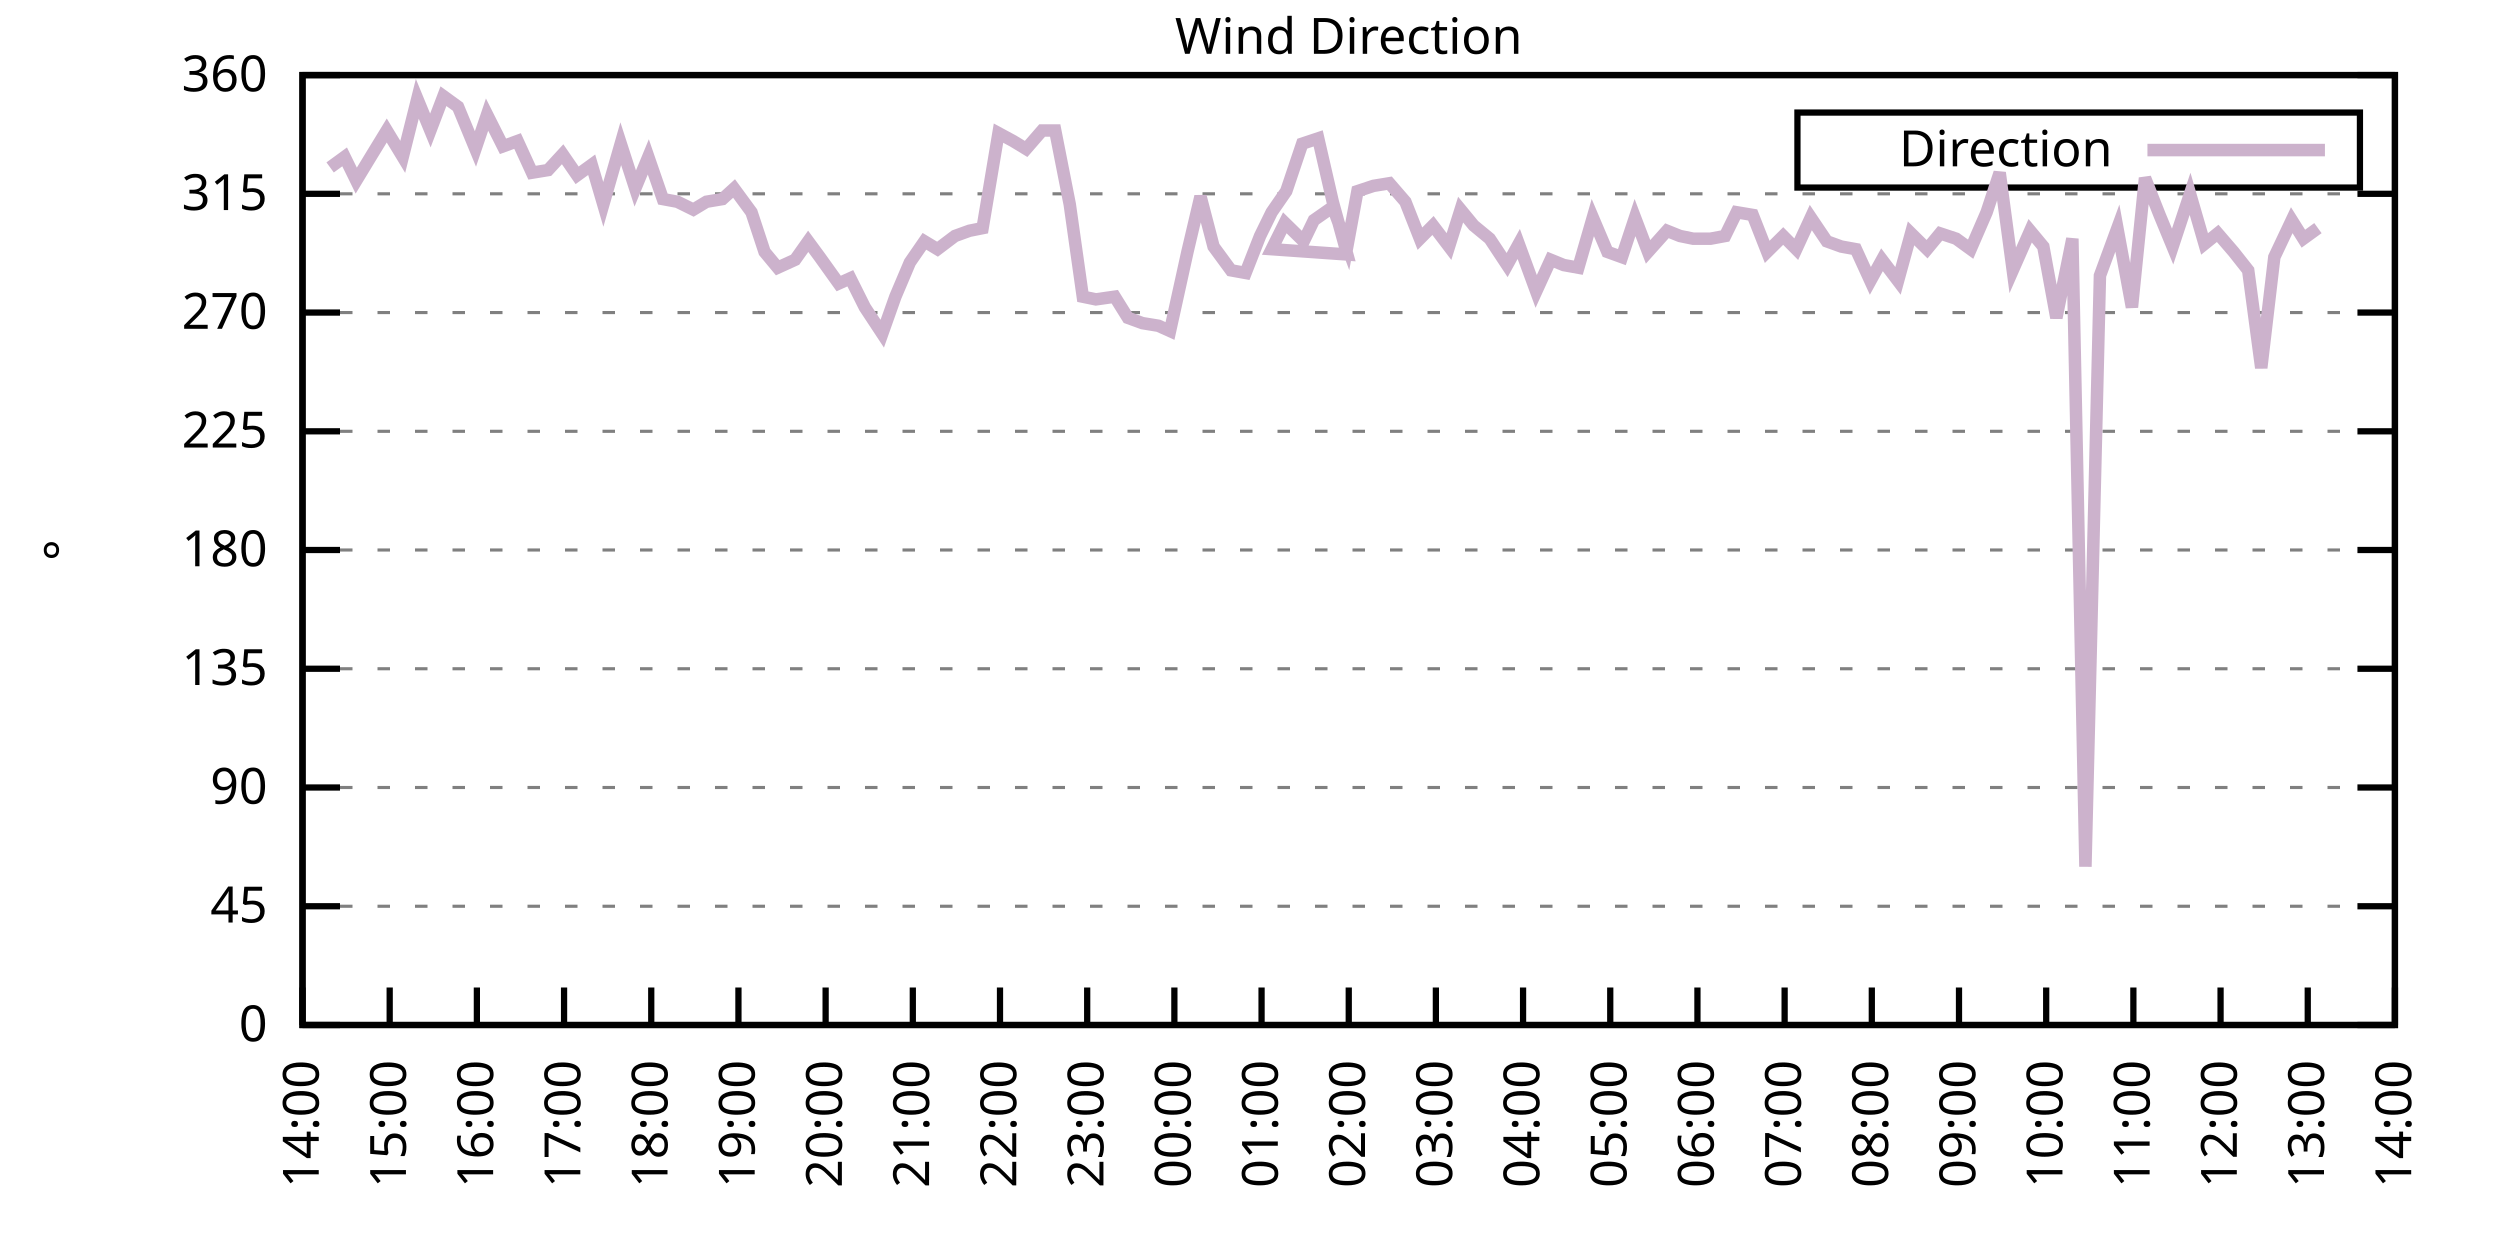
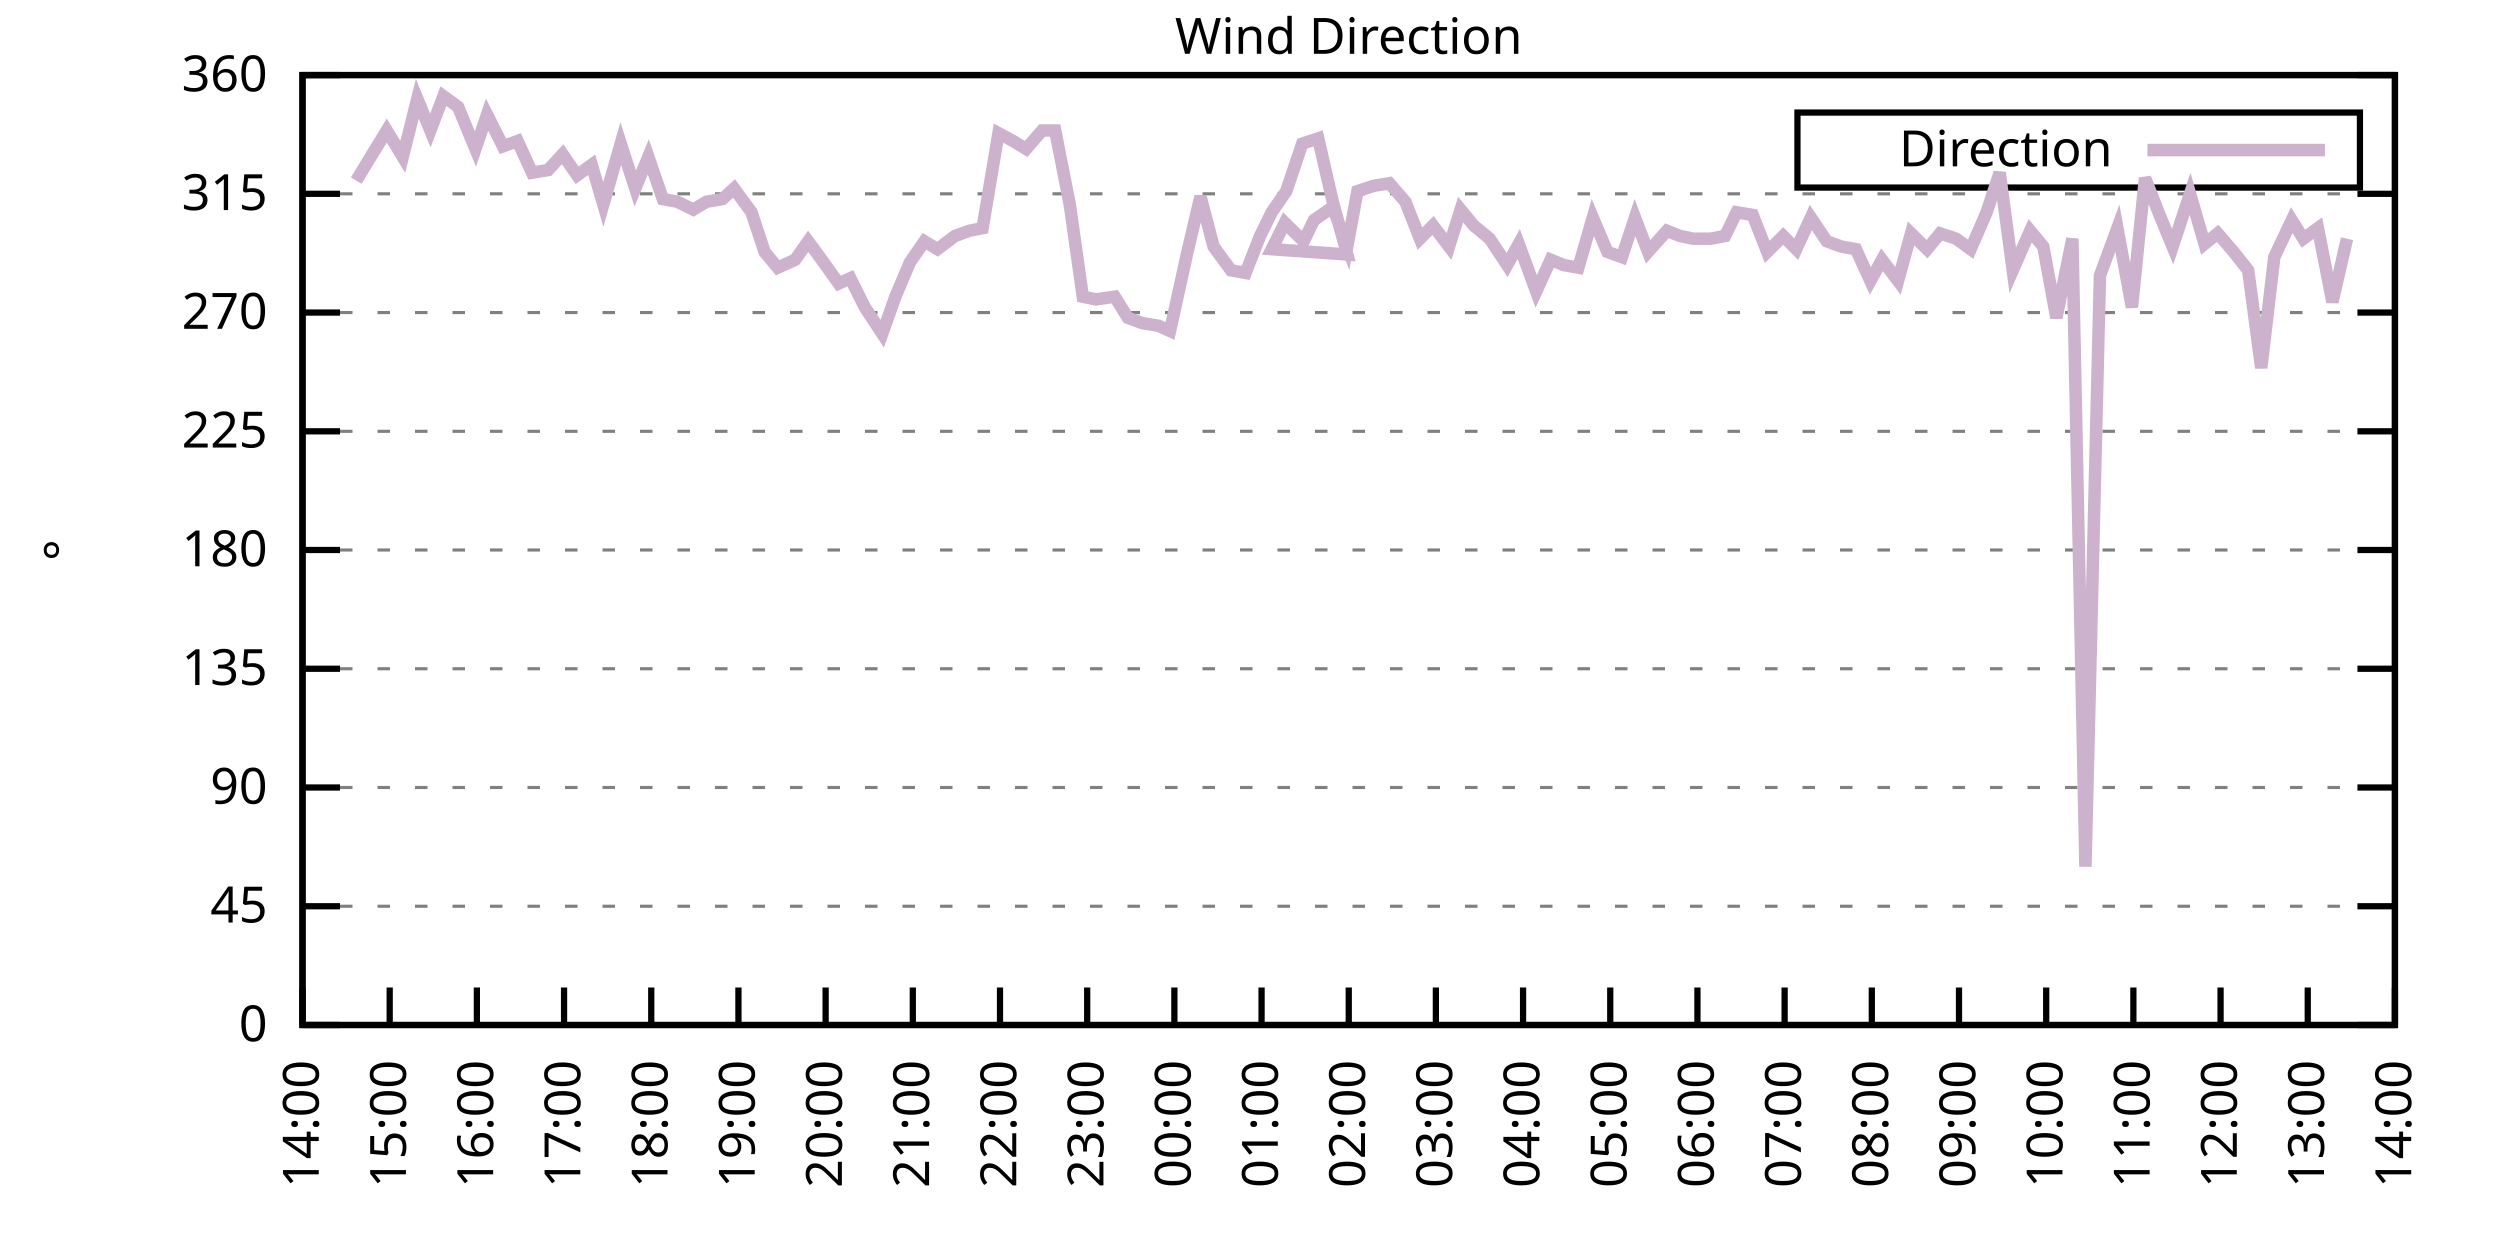
<svg xmlns="http://www.w3.org/2000/svg" xmlns:xlink="http://www.w3.org/1999/xlink" width="400" height="200" viewBox="0 0 400 200">
  <g id="gnuplot_canvas">
    <rect x="0" y="0" width="400" height="200" fill="none" />
    <defs>
      <circle id="gpDot" r="0.5" stroke-width="0.5" stroke="currentColor" />
      <path id="gpPt0" stroke-width="0.333" stroke="currentColor" d="M-1,0 h2 M0,-1 v2" />
      <path id="gpPt1" stroke-width="0.333" stroke="currentColor" d="M-1,-1 L1,1 M1,-1 L-1,1" />
      <path id="gpPt2" stroke-width="0.333" stroke="currentColor" d="M-1,0 L1,0 M0,-1 L0,1 M-1,-1 L1,1 M-1,1 L1,-1" />
      <rect id="gpPt3" stroke-width="0.333" stroke="currentColor" x="-1" y="-1" width="2" height="2" />
      <rect id="gpPt4" stroke-width="0.333" stroke="currentColor" fill="currentColor" x="-1" y="-1" width="2" height="2" />
      <circle id="gpPt5" stroke-width="0.333" stroke="currentColor" cx="0" cy="0" r="1" />
      <use xlink:href="#gpPt5" id="gpPt6" fill="currentColor" stroke="none" />
      <path id="gpPt7" stroke-width="0.333" stroke="currentColor" d="M0,-1.33 L-1.33,0.67 L1.33,0.67 z" />
      <use xlink:href="#gpPt7" id="gpPt8" fill="currentColor" stroke="none" />
      <use xlink:href="#gpPt7" id="gpPt9" stroke="currentColor" transform="rotate(180)" />
      <use xlink:href="#gpPt9" id="gpPt10" fill="currentColor" stroke="none" />
      <use xlink:href="#gpPt3" id="gpPt11" stroke="currentColor" transform="rotate(45)" />
      <use xlink:href="#gpPt11" id="gpPt12" fill="currentColor" stroke="none" />
      <path id="gpPt13" stroke-width="0.333" stroke="currentColor" d="M0,1.330 L1.265,0.411 L0.782,-1.067 L-0.782,-1.076 L-1.265,0.411 z" />
      <use xlink:href="#gpPt13" id="gpPt14" fill="currentColor" stroke="none" />
      <filter id="textbox" filterUnits="objectBoundingBox" x="0" y="0" height="1" width="1">
        <feFlood flood-color="white" flood-opacity="1" result="bgnd" />
        <feComposite in="SourceGraphic" in2="bgnd" operator="atop" />
      </filter>
      <filter id="greybox" filterUnits="objectBoundingBox" x="0" y="0" height="1" width="1">
        <feFlood flood-color="lightgrey" flood-opacity="1" result="grey" />
        <feComposite in="SourceGraphic" in2="grey" operator="atop" />
      </filter>
    </defs>
    <g fill="none" color="white" stroke="currentColor" stroke-width="1.00" stroke-linecap="butt" stroke-linejoin="miter">
</g>
    <g fill="none" color="black" stroke="currentColor" stroke-width="1.00" stroke-linecap="butt" stroke-linejoin="miter">
      <g stroke="none" shape-rendering="crispEdges">
        <polygon fill="rgb(255, 255, 255)" points="48.40,164.00 383.18,164.00 383.18,12.02 48.40,12.02 " />
      </g>
    </g>
    <g fill="none" color="black" stroke="currentColor" stroke-width="1.00" stroke-linecap="butt" stroke-linejoin="miter">
</g>
    <g fill="none" color="black" stroke="black" stroke-width="0.50" stroke-linecap="butt" stroke-linejoin="miter">
</g>
    <g fill="none" color="gray" stroke="currentColor" stroke-width="0.50" stroke-linecap="butt" stroke-linejoin="miter">
      <path stroke="gray" stroke-dasharray="2,4" class="gridline" d="M48.40,164.00 L383.19,164.00  " />
    </g>
    <g fill="none" color="gray" stroke="gray" stroke-width="1.00" stroke-linecap="butt" stroke-linejoin="miter">
</g>
    <g fill="none" color="black" stroke="currentColor" stroke-width="1.00" stroke-linecap="butt" stroke-linejoin="miter">
      <path stroke="black" d="M48.40,164.00 L54.40,164.00 M383.19,164.00 L377.19,164.00  " />
      <g transform="translate(42.80,166.60)" stroke="none" fill="black" font-family="Sans" font-size="8.00" text-anchor="end">
        <text>
          <tspan font-family="Sans"> 0</tspan>
        </text>
      </g>
    </g>
    <g fill="none" color="black" stroke="currentColor" stroke-width="1.00" stroke-linecap="butt" stroke-linejoin="miter">
</g>
    <g fill="none" color="black" stroke="black" stroke-width="0.50" stroke-linecap="butt" stroke-linejoin="miter">
</g>
    <g fill="none" color="gray" stroke="currentColor" stroke-width="0.50" stroke-linecap="butt" stroke-linejoin="miter">
      <path stroke="gray" stroke-dasharray="2,4" class="gridline" d="M48.40,145.00 L383.19,145.00  " />
    </g>
    <g fill="none" color="gray" stroke="gray" stroke-width="1.00" stroke-linecap="butt" stroke-linejoin="miter">
</g>
    <g fill="none" color="black" stroke="currentColor" stroke-width="1.00" stroke-linecap="butt" stroke-linejoin="miter">
      <path stroke="black" d="M48.40,145.00 L54.40,145.00 M383.19,145.00 L377.19,145.00  " />
      <g transform="translate(42.80,147.60)" stroke="none" fill="black" font-family="Sans" font-size="8.00" text-anchor="end">
        <text>
          <tspan font-family="Sans"> 45</tspan>
        </text>
      </g>
    </g>
    <g fill="none" color="black" stroke="currentColor" stroke-width="1.00" stroke-linecap="butt" stroke-linejoin="miter">
</g>
    <g fill="none" color="black" stroke="black" stroke-width="0.50" stroke-linecap="butt" stroke-linejoin="miter">
</g>
    <g fill="none" color="gray" stroke="currentColor" stroke-width="0.50" stroke-linecap="butt" stroke-linejoin="miter">
      <path stroke="gray" stroke-dasharray="2,4" class="gridline" d="M48.40,126.00 L383.19,126.00  " />
    </g>
    <g fill="none" color="gray" stroke="gray" stroke-width="1.00" stroke-linecap="butt" stroke-linejoin="miter">
</g>
    <g fill="none" color="black" stroke="currentColor" stroke-width="1.00" stroke-linecap="butt" stroke-linejoin="miter">
      <path stroke="black" d="M48.40,126.00 L54.40,126.00 M383.19,126.00 L377.19,126.00  " />
      <g transform="translate(42.80,128.60)" stroke="none" fill="black" font-family="Sans" font-size="8.00" text-anchor="end">
        <text>
          <tspan font-family="Sans"> 90</tspan>
        </text>
      </g>
    </g>
    <g fill="none" color="black" stroke="currentColor" stroke-width="1.00" stroke-linecap="butt" stroke-linejoin="miter">
</g>
    <g fill="none" color="black" stroke="black" stroke-width="0.50" stroke-linecap="butt" stroke-linejoin="miter">
</g>
    <g fill="none" color="gray" stroke="currentColor" stroke-width="0.50" stroke-linecap="butt" stroke-linejoin="miter">
      <path stroke="gray" stroke-dasharray="2,4" class="gridline" d="M48.40,107.00 L383.19,107.00  " />
    </g>
    <g fill="none" color="gray" stroke="gray" stroke-width="1.00" stroke-linecap="butt" stroke-linejoin="miter">
</g>
    <g fill="none" color="black" stroke="currentColor" stroke-width="1.00" stroke-linecap="butt" stroke-linejoin="miter">
      <path stroke="black" d="M48.40,107.00 L54.40,107.00 M383.19,107.00 L377.19,107.00  " />
      <g transform="translate(42.80,109.60)" stroke="none" fill="black" font-family="Sans" font-size="8.00" text-anchor="end">
        <text>
          <tspan font-family="Sans"> 135</tspan>
        </text>
      </g>
    </g>
    <g fill="none" color="black" stroke="currentColor" stroke-width="1.00" stroke-linecap="butt" stroke-linejoin="miter">
</g>
    <g fill="none" color="black" stroke="black" stroke-width="0.50" stroke-linecap="butt" stroke-linejoin="miter">
</g>
    <g fill="none" color="gray" stroke="currentColor" stroke-width="0.50" stroke-linecap="butt" stroke-linejoin="miter">
      <path stroke="gray" stroke-dasharray="2,4" class="gridline" d="M48.40,88.00 L383.19,88.00  " />
    </g>
    <g fill="none" color="gray" stroke="gray" stroke-width="1.00" stroke-linecap="butt" stroke-linejoin="miter">
</g>
    <g fill="none" color="black" stroke="currentColor" stroke-width="1.00" stroke-linecap="butt" stroke-linejoin="miter">
      <path stroke="black" d="M48.40,88.00 L54.40,88.00 M383.19,88.00 L377.19,88.00  " />
      <g transform="translate(42.80,90.60)" stroke="none" fill="black" font-family="Sans" font-size="8.00" text-anchor="end">
        <text>
          <tspan font-family="Sans"> 180</tspan>
        </text>
      </g>
    </g>
    <g fill="none" color="black" stroke="currentColor" stroke-width="1.00" stroke-linecap="butt" stroke-linejoin="miter">
</g>
    <g fill="none" color="black" stroke="black" stroke-width="0.50" stroke-linecap="butt" stroke-linejoin="miter">
</g>
    <g fill="none" color="gray" stroke="currentColor" stroke-width="0.50" stroke-linecap="butt" stroke-linejoin="miter">
      <path stroke="gray" stroke-dasharray="2,4" class="gridline" d="M48.40,69.01 L383.19,69.01  " />
    </g>
    <g fill="none" color="gray" stroke="gray" stroke-width="1.00" stroke-linecap="butt" stroke-linejoin="miter">
</g>
    <g fill="none" color="black" stroke="currentColor" stroke-width="1.00" stroke-linecap="butt" stroke-linejoin="miter">
      <path stroke="black" d="M48.40,69.01 L54.40,69.01 M383.19,69.01 L377.19,69.01  " />
      <g transform="translate(42.80,71.61)" stroke="none" fill="black" font-family="Sans" font-size="8.00" text-anchor="end">
        <text>
          <tspan font-family="Sans"> 225</tspan>
        </text>
      </g>
    </g>
    <g fill="none" color="black" stroke="currentColor" stroke-width="1.00" stroke-linecap="butt" stroke-linejoin="miter">
</g>
    <g fill="none" color="black" stroke="black" stroke-width="0.50" stroke-linecap="butt" stroke-linejoin="miter">
</g>
    <g fill="none" color="gray" stroke="currentColor" stroke-width="0.50" stroke-linecap="butt" stroke-linejoin="miter">
      <path stroke="gray" stroke-dasharray="2,4" class="gridline" d="M48.40,50.01 L383.19,50.01  " />
    </g>
    <g fill="none" color="gray" stroke="gray" stroke-width="1.00" stroke-linecap="butt" stroke-linejoin="miter">
</g>
    <g fill="none" color="black" stroke="currentColor" stroke-width="1.00" stroke-linecap="butt" stroke-linejoin="miter">
      <path stroke="black" d="M48.40,50.01 L54.40,50.01 M383.19,50.01 L377.19,50.01  " />
      <g transform="translate(42.80,52.61)" stroke="none" fill="black" font-family="Sans" font-size="8.00" text-anchor="end">
        <text>
          <tspan font-family="Sans"> 270</tspan>
        </text>
      </g>
    </g>
    <g fill="none" color="black" stroke="currentColor" stroke-width="1.00" stroke-linecap="butt" stroke-linejoin="miter">
</g>
    <g fill="none" color="black" stroke="black" stroke-width="0.50" stroke-linecap="butt" stroke-linejoin="miter">
</g>
    <g fill="none" color="gray" stroke="currentColor" stroke-width="0.50" stroke-linecap="butt" stroke-linejoin="miter">
      <path stroke="gray" stroke-dasharray="2,4" class="gridline" d="M48.40,31.01 L383.19,31.01  " />
    </g>
    <g fill="none" color="gray" stroke="gray" stroke-width="1.00" stroke-linecap="butt" stroke-linejoin="miter">
</g>
    <g fill="none" color="black" stroke="currentColor" stroke-width="1.00" stroke-linecap="butt" stroke-linejoin="miter">
      <path stroke="black" d="M48.40,31.01 L54.40,31.01 M383.19,31.01 L377.19,31.01  " />
      <g transform="translate(42.80,33.61)" stroke="none" fill="black" font-family="Sans" font-size="8.00" text-anchor="end">
        <text>
          <tspan font-family="Sans"> 315</tspan>
        </text>
      </g>
    </g>
    <g fill="none" color="black" stroke="currentColor" stroke-width="1.00" stroke-linecap="butt" stroke-linejoin="miter">
</g>
    <g fill="none" color="black" stroke="black" stroke-width="0.50" stroke-linecap="butt" stroke-linejoin="miter">
</g>
    <g fill="none" color="gray" stroke="currentColor" stroke-width="0.50" stroke-linecap="butt" stroke-linejoin="miter">
      <path stroke="gray" stroke-dasharray="2,4" class="gridline" d="M48.40,12.01 L383.19,12.01  " />
    </g>
    <g fill="none" color="gray" stroke="gray" stroke-width="1.00" stroke-linecap="butt" stroke-linejoin="miter">
</g>
    <g fill="none" color="black" stroke="currentColor" stroke-width="1.00" stroke-linecap="butt" stroke-linejoin="miter">
      <path stroke="black" d="M48.40,12.01 L54.40,12.01 M383.19,12.01 L377.19,12.01  " />
      <g transform="translate(42.80,14.61)" stroke="none" fill="black" font-family="Sans" font-size="8.00" text-anchor="end">
        <text>
          <tspan font-family="Sans"> 360</tspan>
        </text>
      </g>
    </g>
    <g fill="none" color="black" stroke="currentColor" stroke-width="1.00" stroke-linecap="butt" stroke-linejoin="miter">
      <path stroke="black" d="M48.40,164.00 L48.40,158.00  " />
      <g transform="translate(51.00,169.60) rotate(270.00)" stroke="none" fill="black" font-family="Sans" font-size="8.00" text-anchor="end">
        <text>
          <tspan font-family="Sans">14:00</tspan>
        </text>
      </g>
    </g>
    <g fill="none" color="black" stroke="currentColor" stroke-width="1.00" stroke-linecap="butt" stroke-linejoin="miter">
      <path stroke="black" d="M62.35,164.00 L62.35,158.00  " />
      <g transform="translate(64.95,169.60) rotate(270.00)" stroke="none" fill="black" font-family="Sans" font-size="8.00" text-anchor="end">
        <text>
          <tspan font-family="Sans">15:00</tspan>
        </text>
      </g>
    </g>
    <g fill="none" color="black" stroke="currentColor" stroke-width="1.00" stroke-linecap="butt" stroke-linejoin="miter">
      <path stroke="black" d="M76.30,164.00 L76.30,158.00  " />
      <g transform="translate(78.90,169.60) rotate(270.00)" stroke="none" fill="black" font-family="Sans" font-size="8.00" text-anchor="end">
        <text>
          <tspan font-family="Sans">16:00</tspan>
        </text>
      </g>
    </g>
    <g fill="none" color="black" stroke="currentColor" stroke-width="1.00" stroke-linecap="butt" stroke-linejoin="miter">
      <path stroke="black" d="M90.25,164.00 L90.25,158.00  " />
      <g transform="translate(92.85,169.60) rotate(270.00)" stroke="none" fill="black" font-family="Sans" font-size="8.00" text-anchor="end">
        <text>
          <tspan font-family="Sans">17:00</tspan>
        </text>
      </g>
    </g>
    <g fill="none" color="black" stroke="currentColor" stroke-width="1.00" stroke-linecap="butt" stroke-linejoin="miter">
      <path stroke="black" d="M104.20,164.00 L104.20,158.00  " />
      <g transform="translate(106.80,169.60) rotate(270.00)" stroke="none" fill="black" font-family="Sans" font-size="8.00" text-anchor="end">
        <text>
          <tspan font-family="Sans">18:00</tspan>
        </text>
      </g>
    </g>
    <g fill="none" color="black" stroke="currentColor" stroke-width="1.00" stroke-linecap="butt" stroke-linejoin="miter">
      <path stroke="black" d="M118.15,164.00 L118.15,158.00  " />
      <g transform="translate(120.75,169.60) rotate(270.00)" stroke="none" fill="black" font-family="Sans" font-size="8.00" text-anchor="end">
        <text>
          <tspan font-family="Sans">19:00</tspan>
        </text>
      </g>
    </g>
    <g fill="none" color="black" stroke="currentColor" stroke-width="1.00" stroke-linecap="butt" stroke-linejoin="miter">
      <path stroke="black" d="M132.10,164.00 L132.10,158.00  " />
      <g transform="translate(134.70,169.60) rotate(270.00)" stroke="none" fill="black" font-family="Sans" font-size="8.00" text-anchor="end">
        <text>
          <tspan font-family="Sans">20:00</tspan>
        </text>
      </g>
    </g>
    <g fill="none" color="black" stroke="currentColor" stroke-width="1.00" stroke-linecap="butt" stroke-linejoin="miter">
      <path stroke="black" d="M146.05,164.00 L146.05,158.00  " />
      <g transform="translate(148.65,169.60) rotate(270.00)" stroke="none" fill="black" font-family="Sans" font-size="8.00" text-anchor="end">
        <text>
          <tspan font-family="Sans">21:00</tspan>
        </text>
      </g>
    </g>
    <g fill="none" color="black" stroke="currentColor" stroke-width="1.00" stroke-linecap="butt" stroke-linejoin="miter">
      <path stroke="black" d="M160.00,164.00 L160.00,158.00  " />
      <g transform="translate(162.60,169.60) rotate(270.00)" stroke="none" fill="black" font-family="Sans" font-size="8.00" text-anchor="end">
        <text>
          <tspan font-family="Sans">22:00</tspan>
        </text>
      </g>
    </g>
    <g fill="none" color="black" stroke="currentColor" stroke-width="1.00" stroke-linecap="butt" stroke-linejoin="miter">
      <path stroke="black" d="M173.95,164.00 L173.95,158.00  " />
      <g transform="translate(176.55,169.60) rotate(270.00)" stroke="none" fill="black" font-family="Sans" font-size="8.00" text-anchor="end">
        <text>
          <tspan font-family="Sans">23:00</tspan>
        </text>
      </g>
    </g>
    <g fill="none" color="black" stroke="currentColor" stroke-width="1.00" stroke-linecap="butt" stroke-linejoin="miter">
      <path stroke="black" d="M187.90,164.00 L187.90,158.00  " />
      <g transform="translate(190.50,169.60) rotate(270.00)" stroke="none" fill="black" font-family="Sans" font-size="8.00" text-anchor="end">
        <text>
          <tspan font-family="Sans">00:00</tspan>
        </text>
      </g>
    </g>
    <g fill="none" color="black" stroke="currentColor" stroke-width="1.00" stroke-linecap="butt" stroke-linejoin="miter">
      <path stroke="black" d="M201.85,164.00 L201.85,158.00  " />
      <g transform="translate(204.45,169.60) rotate(270.00)" stroke="none" fill="black" font-family="Sans" font-size="8.00" text-anchor="end">
        <text>
          <tspan font-family="Sans">01:00</tspan>
        </text>
      </g>
    </g>
    <g fill="none" color="black" stroke="currentColor" stroke-width="1.00" stroke-linecap="butt" stroke-linejoin="miter">
      <path stroke="black" d="M215.80,164.00 L215.80,158.00  " />
      <g transform="translate(218.40,169.60) rotate(270.00)" stroke="none" fill="black" font-family="Sans" font-size="8.00" text-anchor="end">
        <text>
          <tspan font-family="Sans">02:00</tspan>
        </text>
      </g>
    </g>
    <g fill="none" color="black" stroke="currentColor" stroke-width="1.00" stroke-linecap="butt" stroke-linejoin="miter">
      <path stroke="black" d="M229.74,164.00 L229.74,158.00  " />
      <g transform="translate(232.34,169.60) rotate(270.00)" stroke="none" fill="black" font-family="Sans" font-size="8.00" text-anchor="end">
        <text>
          <tspan font-family="Sans">03:00</tspan>
        </text>
      </g>
    </g>
    <g fill="none" color="black" stroke="currentColor" stroke-width="1.00" stroke-linecap="butt" stroke-linejoin="miter">
      <path stroke="black" d="M243.69,164.00 L243.69,158.00  " />
      <g transform="translate(246.29,169.60) rotate(270.00)" stroke="none" fill="black" font-family="Sans" font-size="8.00" text-anchor="end">
        <text>
          <tspan font-family="Sans">04:00</tspan>
        </text>
      </g>
    </g>
    <g fill="none" color="black" stroke="currentColor" stroke-width="1.00" stroke-linecap="butt" stroke-linejoin="miter">
      <path stroke="black" d="M257.64,164.00 L257.64,158.00  " />
      <g transform="translate(260.24,169.60) rotate(270.00)" stroke="none" fill="black" font-family="Sans" font-size="8.00" text-anchor="end">
        <text>
          <tspan font-family="Sans">05:00</tspan>
        </text>
      </g>
    </g>
    <g fill="none" color="black" stroke="currentColor" stroke-width="1.00" stroke-linecap="butt" stroke-linejoin="miter">
      <path stroke="black" d="M271.59,164.00 L271.59,158.00  " />
      <g transform="translate(274.19,169.60) rotate(270.00)" stroke="none" fill="black" font-family="Sans" font-size="8.00" text-anchor="end">
        <text>
          <tspan font-family="Sans">06:00</tspan>
        </text>
      </g>
    </g>
    <g fill="none" color="black" stroke="currentColor" stroke-width="1.00" stroke-linecap="butt" stroke-linejoin="miter">
      <path stroke="black" d="M285.54,164.00 L285.54,158.00  " />
      <g transform="translate(288.14,169.60) rotate(270.00)" stroke="none" fill="black" font-family="Sans" font-size="8.00" text-anchor="end">
        <text>
          <tspan font-family="Sans">07:00</tspan>
        </text>
      </g>
    </g>
    <g fill="none" color="black" stroke="currentColor" stroke-width="1.00" stroke-linecap="butt" stroke-linejoin="miter">
      <path stroke="black" d="M299.49,164.00 L299.49,158.00  " />
      <g transform="translate(302.09,169.60) rotate(270.00)" stroke="none" fill="black" font-family="Sans" font-size="8.00" text-anchor="end">
        <text>
          <tspan font-family="Sans">08:00</tspan>
        </text>
      </g>
    </g>
    <g fill="none" color="black" stroke="currentColor" stroke-width="1.00" stroke-linecap="butt" stroke-linejoin="miter">
      <path stroke="black" d="M313.44,164.00 L313.44,158.00  " />
      <g transform="translate(316.04,169.60) rotate(270.00)" stroke="none" fill="black" font-family="Sans" font-size="8.00" text-anchor="end">
        <text>
          <tspan font-family="Sans">09:00</tspan>
        </text>
      </g>
    </g>
    <g fill="none" color="black" stroke="currentColor" stroke-width="1.00" stroke-linecap="butt" stroke-linejoin="miter">
      <path stroke="black" d="M327.39,164.00 L327.39,158.00  " />
      <g transform="translate(329.99,169.60) rotate(270.00)" stroke="none" fill="black" font-family="Sans" font-size="8.00" text-anchor="end">
        <text>
          <tspan font-family="Sans">10:00</tspan>
        </text>
      </g>
    </g>
    <g fill="none" color="black" stroke="currentColor" stroke-width="1.00" stroke-linecap="butt" stroke-linejoin="miter">
      <path stroke="black" d="M341.34,164.00 L341.34,158.00  " />
      <g transform="translate(343.94,169.60) rotate(270.00)" stroke="none" fill="black" font-family="Sans" font-size="8.00" text-anchor="end">
        <text>
          <tspan font-family="Sans">11:00</tspan>
        </text>
      </g>
    </g>
    <g fill="none" color="black" stroke="currentColor" stroke-width="1.00" stroke-linecap="butt" stroke-linejoin="miter">
      <path stroke="black" d="M355.29,164.00 L355.29,158.00  " />
      <g transform="translate(357.89,169.60) rotate(270.00)" stroke="none" fill="black" font-family="Sans" font-size="8.00" text-anchor="end">
        <text>
          <tspan font-family="Sans">12:00</tspan>
        </text>
      </g>
    </g>
    <g fill="none" color="black" stroke="currentColor" stroke-width="1.00" stroke-linecap="butt" stroke-linejoin="miter">
      <path stroke="black" d="M369.24,164.00 L369.24,158.00  " />
      <g transform="translate(371.84,169.60) rotate(270.00)" stroke="none" fill="black" font-family="Sans" font-size="8.00" text-anchor="end">
        <text>
          <tspan font-family="Sans">13:00</tspan>
        </text>
      </g>
    </g>
    <g fill="none" color="black" stroke="currentColor" stroke-width="1.00" stroke-linecap="butt" stroke-linejoin="miter">
      <path stroke="black" d="M383.19,164.00 L383.19,158.00  " />
      <g transform="translate(385.79,169.60) rotate(270.00)" stroke="none" fill="black" font-family="Sans" font-size="8.00" text-anchor="end">
        <text>
          <tspan font-family="Sans">14:00</tspan>
        </text>
      </g>
    </g>
    <g fill="none" color="black" stroke="currentColor" stroke-width="1.00" stroke-linecap="butt" stroke-linejoin="miter">
</g>
    <g fill="none" color="black" stroke="currentColor" stroke-width="1.00" stroke-linecap="butt" stroke-linejoin="miter">
      <path stroke="black" d="M48.40,12.01 L48.40,164.00 L383.19,164.00 L383.19,12.01 L48.40,12.01 Z  " />
    </g>
    <g fill="none" color="black" stroke="currentColor" stroke-width="1.00" stroke-linecap="butt" stroke-linejoin="miter">
</g>
    <g fill="none" color="black" stroke="currentColor" stroke-width="1.00" stroke-linecap="butt" stroke-linejoin="miter">
      <path stroke="black" d="M287.59,30.01 L287.59,18.01 L377.59,18.01 L377.59,30.01 L287.59,30.01 Z  " />
    </g>
    <g id="Wind_direction_plot_1">
      <g fill="none" color="white" stroke="black" stroke-width="2.00" stroke-linecap="butt" stroke-linejoin="miter">
</g>
      <g fill="none" color="black" stroke="currentColor" stroke-width="2.00" stroke-linecap="butt" stroke-linejoin="miter">
        <g transform="translate(337.99,26.61)" stroke="none" fill="black" font-family="Sans" font-size="8.00" text-anchor="end">
          <text>
            <tspan font-family="Sans">Direction</tspan>
          </text>
        </g>
      </g>
      <g fill="none" color="black" stroke="currentColor" stroke-width="2.00" stroke-linecap="butt" stroke-linejoin="miter">
-         <path stroke="rgb(204, 178, 204)" d="M343.59,24.01 L371.99,24.01 M52.82,26.79 L55.14,25.10 L57.00,28.90 L59.56,24.68 L61.88,20.88 L64.44,25.10   L66.77,15.81 L68.86,20.88 L70.95,15.39 L73.28,17.08 L76.07,23.83 L77.93,18.34 L80.48,23.41 L82.81,22.56   L85.13,27.63 L87.69,27.21 L90.02,24.68 L92.34,28.05 L94.67,26.36 L96.53,32.70 L99.32,22.99 L101.64,30.16   L103.73,25.10 L106.06,31.85 L108.38,32.28 L110.94,33.54 L113.03,32.28 L115.59,31.85 L117.45,30.16 L120.24,33.96   L122.33,40.30 L124.43,42.83 L127.22,41.56 L129.31,38.61 L131.17,41.14 L134.19,45.36 L136.05,44.52 L138.37,49.16   L141.16,53.39 L143.26,47.47 L145.58,41.99 L147.91,38.61 L150.00,39.87 L152.79,37.76 L155.11,36.92 L157.21,36.50   L159.76,21.30 L162.09,22.56 L164.18,23.83 L166.74,20.88 L168.83,20.88 L171.16,32.70 L173.25,47.47 L175.34,47.90   L178.36,47.47 L180.46,50.85 L182.78,51.70 L185.34,52.12 L187.20,52.96 L189.99,40.30 L192.08,31.43 L194.17,39.45   L196.96,43.25 L199.29,43.67 L201.61,37.76 L203.47,33.96 L205.80,30.59 L208.36,22.99 L210.91,22.14 L213.24,32.28   L215.56,40.72 L203.47,39.87 L205.57,35.65 L208.59,38.61 L210.22,35.23 L213.24,33.12 L215.56,39.45 L217.19,30.59   L219.75,29.74 L222.30,29.32 L224.86,32.28 L227.19,38.19 L229.28,36.08 L231.84,39.45 L233.70,33.54 L235.79,36.08   L238.35,38.19 L241.14,42.41 L243.00,39.03 L245.79,46.63 L248.11,41.56 L250.20,42.41 L252.53,42.83 L254.85,34.81   L257.18,40.30 L259.50,41.14 L261.60,34.81 L263.69,40.30 L266.71,36.92 L268.80,37.76 L270.90,38.19 L273.69,38.19   L276.01,37.76 L277.87,33.96 L280.43,34.39 L282.75,40.30 L285.31,37.76 L287.40,39.87 L289.73,34.81 L292.29,38.61   L294.61,39.45 L296.94,39.87 L299.26,44.94 L301.12,41.56 L303.68,44.94 L305.77,37.34 L308.33,39.87 L310.42,37.34   L312.98,38.19 L315.30,39.87 L317.86,33.96 L319.95,27.63 L322.04,43.25 L324.83,36.92 L326.93,39.45 L329.02,50.85   L331.58,38.19 L333.67,138.67 L335.99,44.10 L338.78,36.50 L341.11,49.16 L343.20,28.48 L345.53,34.39 L347.62,39.45   L350.41,31.01 L352.73,39.03 L354.83,37.34 L357.38,40.30 L359.71,43.25 L361.80,58.87 L363.89,41.14 L366.68,35.23   L368.54,38.19 L370.87,36.50  " />
+         <path stroke="rgb(204, 178, 204)" d="M343.59,24.01 L371.99,24.01 M57.00,28.90 L59.56,24.68 L61.88,20.88 L64.44,25.10 L66.77,15.81 L68.86,20.88   L70.95,15.39 L73.28,17.08 L76.07,23.83 L77.93,18.34 L80.48,23.41 L82.81,22.56 L85.13,27.63 L87.69,27.21   L90.02,24.68 L92.34,28.05 L94.67,26.36 L96.53,32.70 L99.32,22.99 L101.64,30.16 L103.73,25.10 L106.06,31.85   L108.38,32.28 L110.94,33.54 L113.03,32.28 L115.59,31.85 L117.45,30.16 L120.24,33.96 L122.33,40.30 L124.43,42.83   L127.22,41.56 L129.31,38.61 L131.17,41.14 L134.19,45.36 L136.05,44.52 L138.37,49.16 L141.16,53.39 L143.26,47.47   L145.58,41.99 L147.91,38.61 L150.00,39.87 L152.79,37.76 L155.11,36.92 L157.21,36.50 L159.76,21.30 L162.09,22.56   L164.18,23.83 L166.74,20.88 L168.83,20.88 L171.16,32.70 L173.25,47.47 L175.34,47.90 L178.36,47.47 L180.46,50.85   L182.78,51.70 L185.34,52.12 L187.20,52.96 L189.99,40.30 L192.08,31.43 L194.17,39.45 L196.96,43.25 L199.29,43.67   L201.61,37.76 L203.47,33.96 L205.80,30.59 L208.36,22.99 L210.91,22.14 L213.24,32.28 L215.56,40.72 L203.47,39.87   L205.57,35.65 L208.59,38.61 L210.22,35.23 L213.24,33.12 L215.56,39.45 L217.19,30.59 L219.75,29.74 L222.30,29.32   L224.86,32.28 L227.19,38.19 L229.28,36.08 L231.84,39.45 L233.70,33.54 L235.79,36.08 L238.35,38.19 L241.14,42.41   L243.00,39.03 L245.79,46.63 L248.11,41.56 L250.20,42.41 L252.53,42.83 L254.85,34.81 L257.18,40.30 L259.50,41.14   L261.60,34.81 L263.69,40.30 L266.71,36.92 L268.80,37.76 L270.90,38.19 L273.69,38.19 L276.01,37.76 L277.87,33.96   L280.43,34.39 L282.75,40.30 L285.31,37.76 L287.40,39.87 L289.73,34.81 L292.29,38.61 L294.61,39.45 L296.94,39.87   L299.26,44.94 L301.12,41.56 L303.68,44.94 L305.77,37.34 L308.33,39.87 L310.42,37.34 L312.98,38.19 L315.30,39.87   L317.86,33.96 L319.95,27.63 L322.04,43.25 L324.83,36.92 L326.93,39.45 L329.02,50.85 L331.58,38.19 L333.67,138.67   L335.99,44.10 L338.78,36.50 L341.11,49.16 L343.20,28.48 L345.53,34.39 L347.62,39.45 L350.41,31.01 L352.73,39.03   L354.83,37.34 L357.38,40.30 L359.71,43.25 L361.80,58.87 L363.89,41.14 L366.68,35.23 L368.54,38.19 L370.87,36.50   L373.19,48.32 L375.52,38.19  " />
      </g>
    </g>
    <g fill="none" color="black" stroke="currentColor" stroke-width="2.00" stroke-linecap="butt" stroke-linejoin="miter">
</g>
    <g fill="none" color="black" stroke="black" stroke-width="1.00" stroke-linecap="butt" stroke-linejoin="miter">
</g>
    <g fill="none" color="black" stroke="currentColor" stroke-width="1.00" stroke-linecap="butt" stroke-linejoin="miter">
      <path stroke="black" d="M48.40,12.01 L48.40,164.00 L383.19,164.00 L383.19,12.01 L48.40,12.01 Z  " />
      <g transform="translate(12.80,88.01) rotate(270.00)" stroke="none" fill="black" font-family="Sans" font-size="8.00" text-anchor="middle">
        <text>
          <tspan font-family="Sans">°</tspan>
        </text>
      </g>
    </g>
    <g fill="none" color="black" stroke="currentColor" stroke-width="1.00" stroke-linecap="butt" stroke-linejoin="miter">
</g>
    <g fill="none" color="black" stroke="currentColor" stroke-width="1.00" stroke-linecap="butt" stroke-linejoin="miter">
      <g transform="translate(215.79,8.61)" stroke="none" fill="black" font-family="Sans" font-size="8.00" text-anchor="middle">
        <text>
          <tspan font-family="Sans">Wind Direction</tspan>
        </text>
      </g>
    </g>
    <g fill="none" color="black" stroke="currentColor" stroke-width="1.00" stroke-linecap="butt" stroke-linejoin="miter">
</g>
  </g>
</svg>
